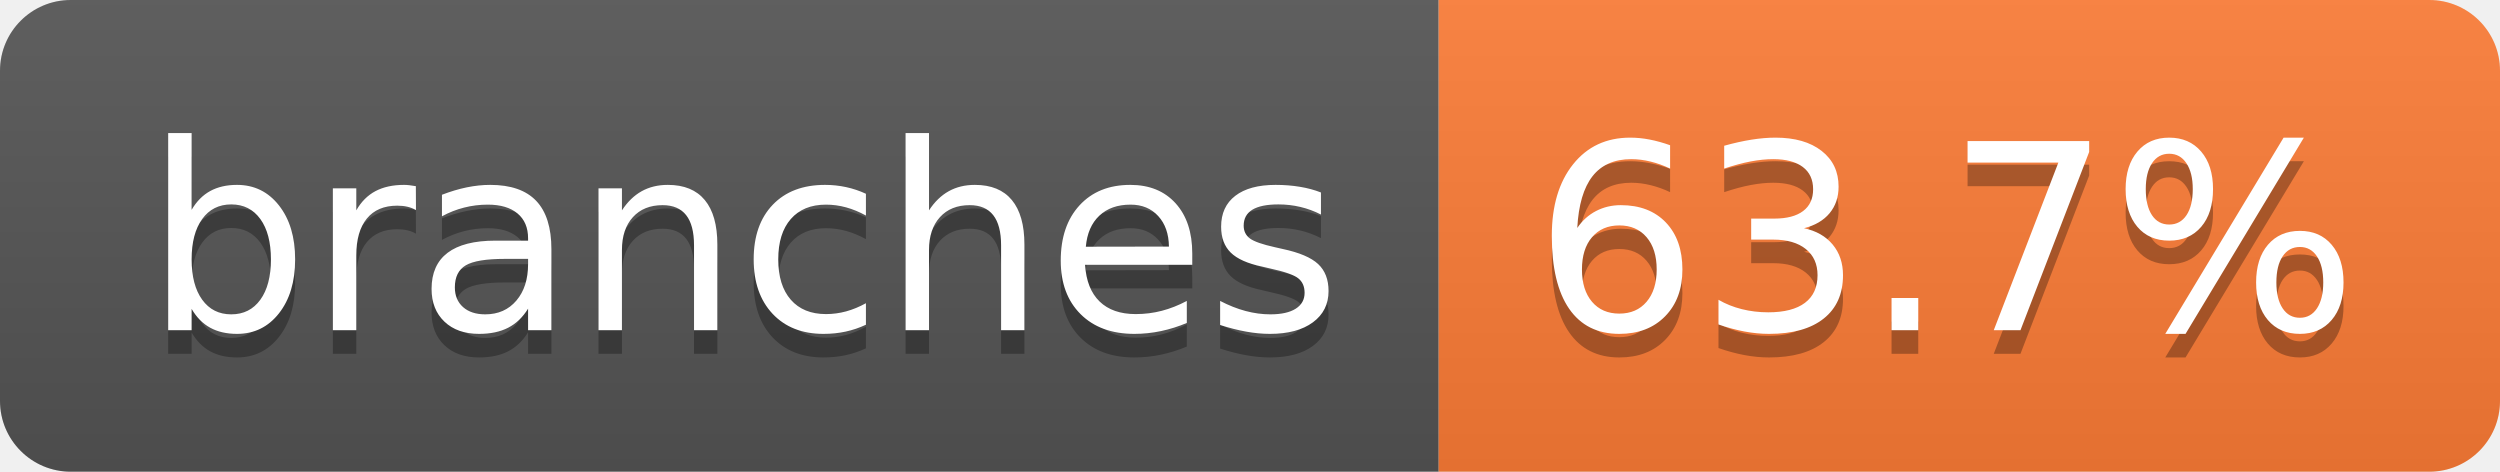
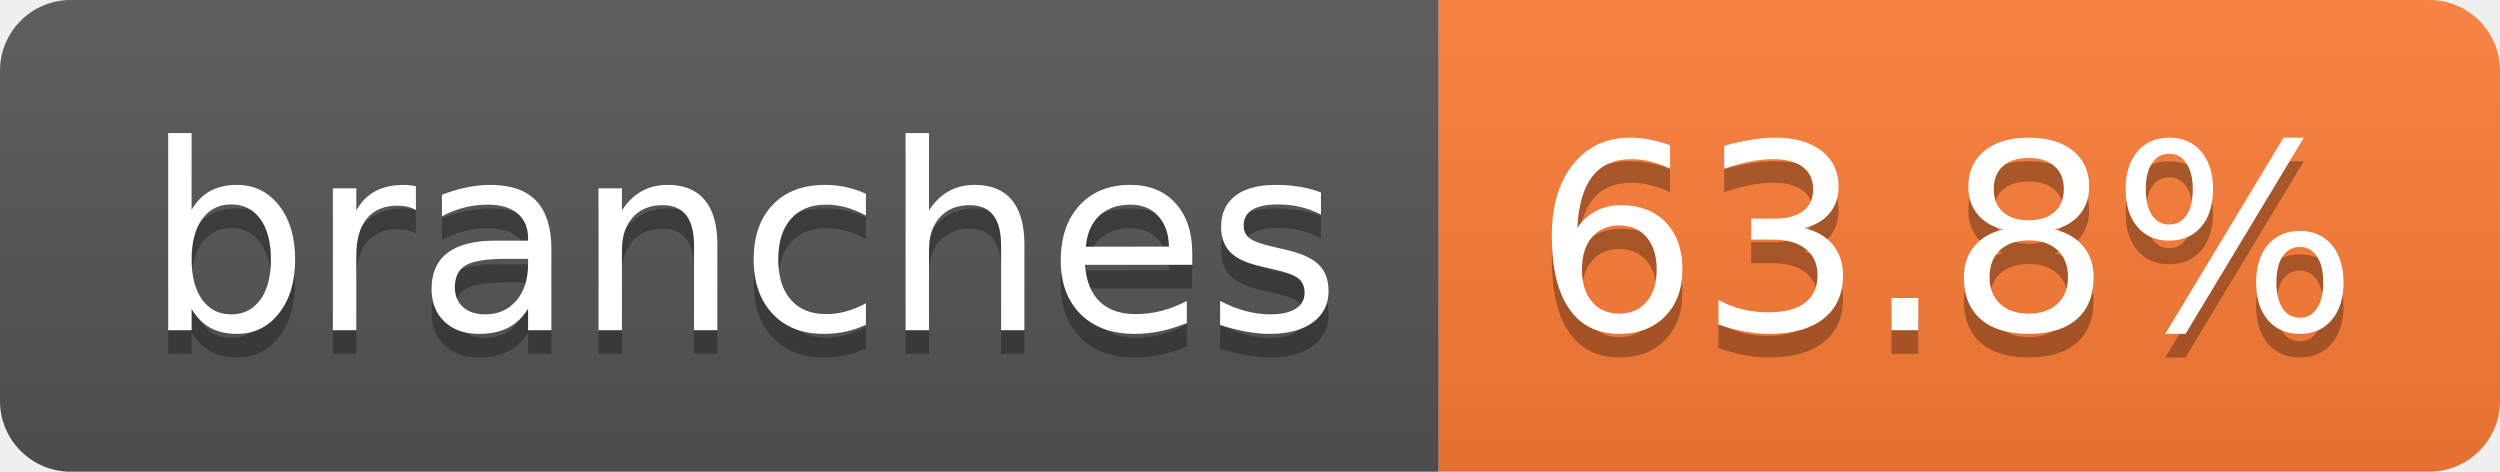
- <svg xmlns="http://www.w3.org/2000/svg" width="106" height="20" role="img" aria-label="branches: 63.7%">
+ <svg xmlns="http://www.w3.org/2000/svg" width="106" height="20" role="img" aria-label="branches: 63.8%">
  <linearGradient id="s" x2="0" y2="100%">
    <stop offset="0" stop-color="#bbb" stop-opacity=".1" />
    <stop offset="1" stop-opacity=".1" />
  </linearGradient>
  <clipPath id="r">
    <rect width="106" height="20" rx="3" fill="#fff" />
  </clipPath>
  <g clip-path="url(#r)">
    <rect width="61" height="20" fill="#555" />
    <rect x="61" width="45" height="20" fill="#fe7d37" />
    <rect width="106" height="20" fill="url(#s)" />
  </g>
  <g fill="#fff" text-anchor="middle" font-family="Verdana,Geneva,DejaVu Sans,sans-serif" text-rendering="geometricPrecision" font-size="110">
    <text aria-hidden="true" x="315" y="150" fill="#010101" fill-opacity=".3" transform="scale(.1)" textLength="507">branches</text>
    <text x="315" y="140" transform="scale(.1)" fill="#fff" textLength="507">branches</text>
-     <text aria-hidden="true" x="825" y="150" fill="#010101" fill-opacity=".3" transform="scale(.1)" textLength="350">63.7%</text>
-     <text x="825" y="140" transform="scale(.1)" fill="#fff" textLength="350">63.7%</text>
+     <text aria-hidden="true" x="825" y="150" fill="#010101" fill-opacity=".3" transform="scale(.1)" textLength="350">63.8%</text>
+     <text x="825" y="140" transform="scale(.1)" fill="#fff" textLength="350">63.8%</text>
  </g>
</svg>
